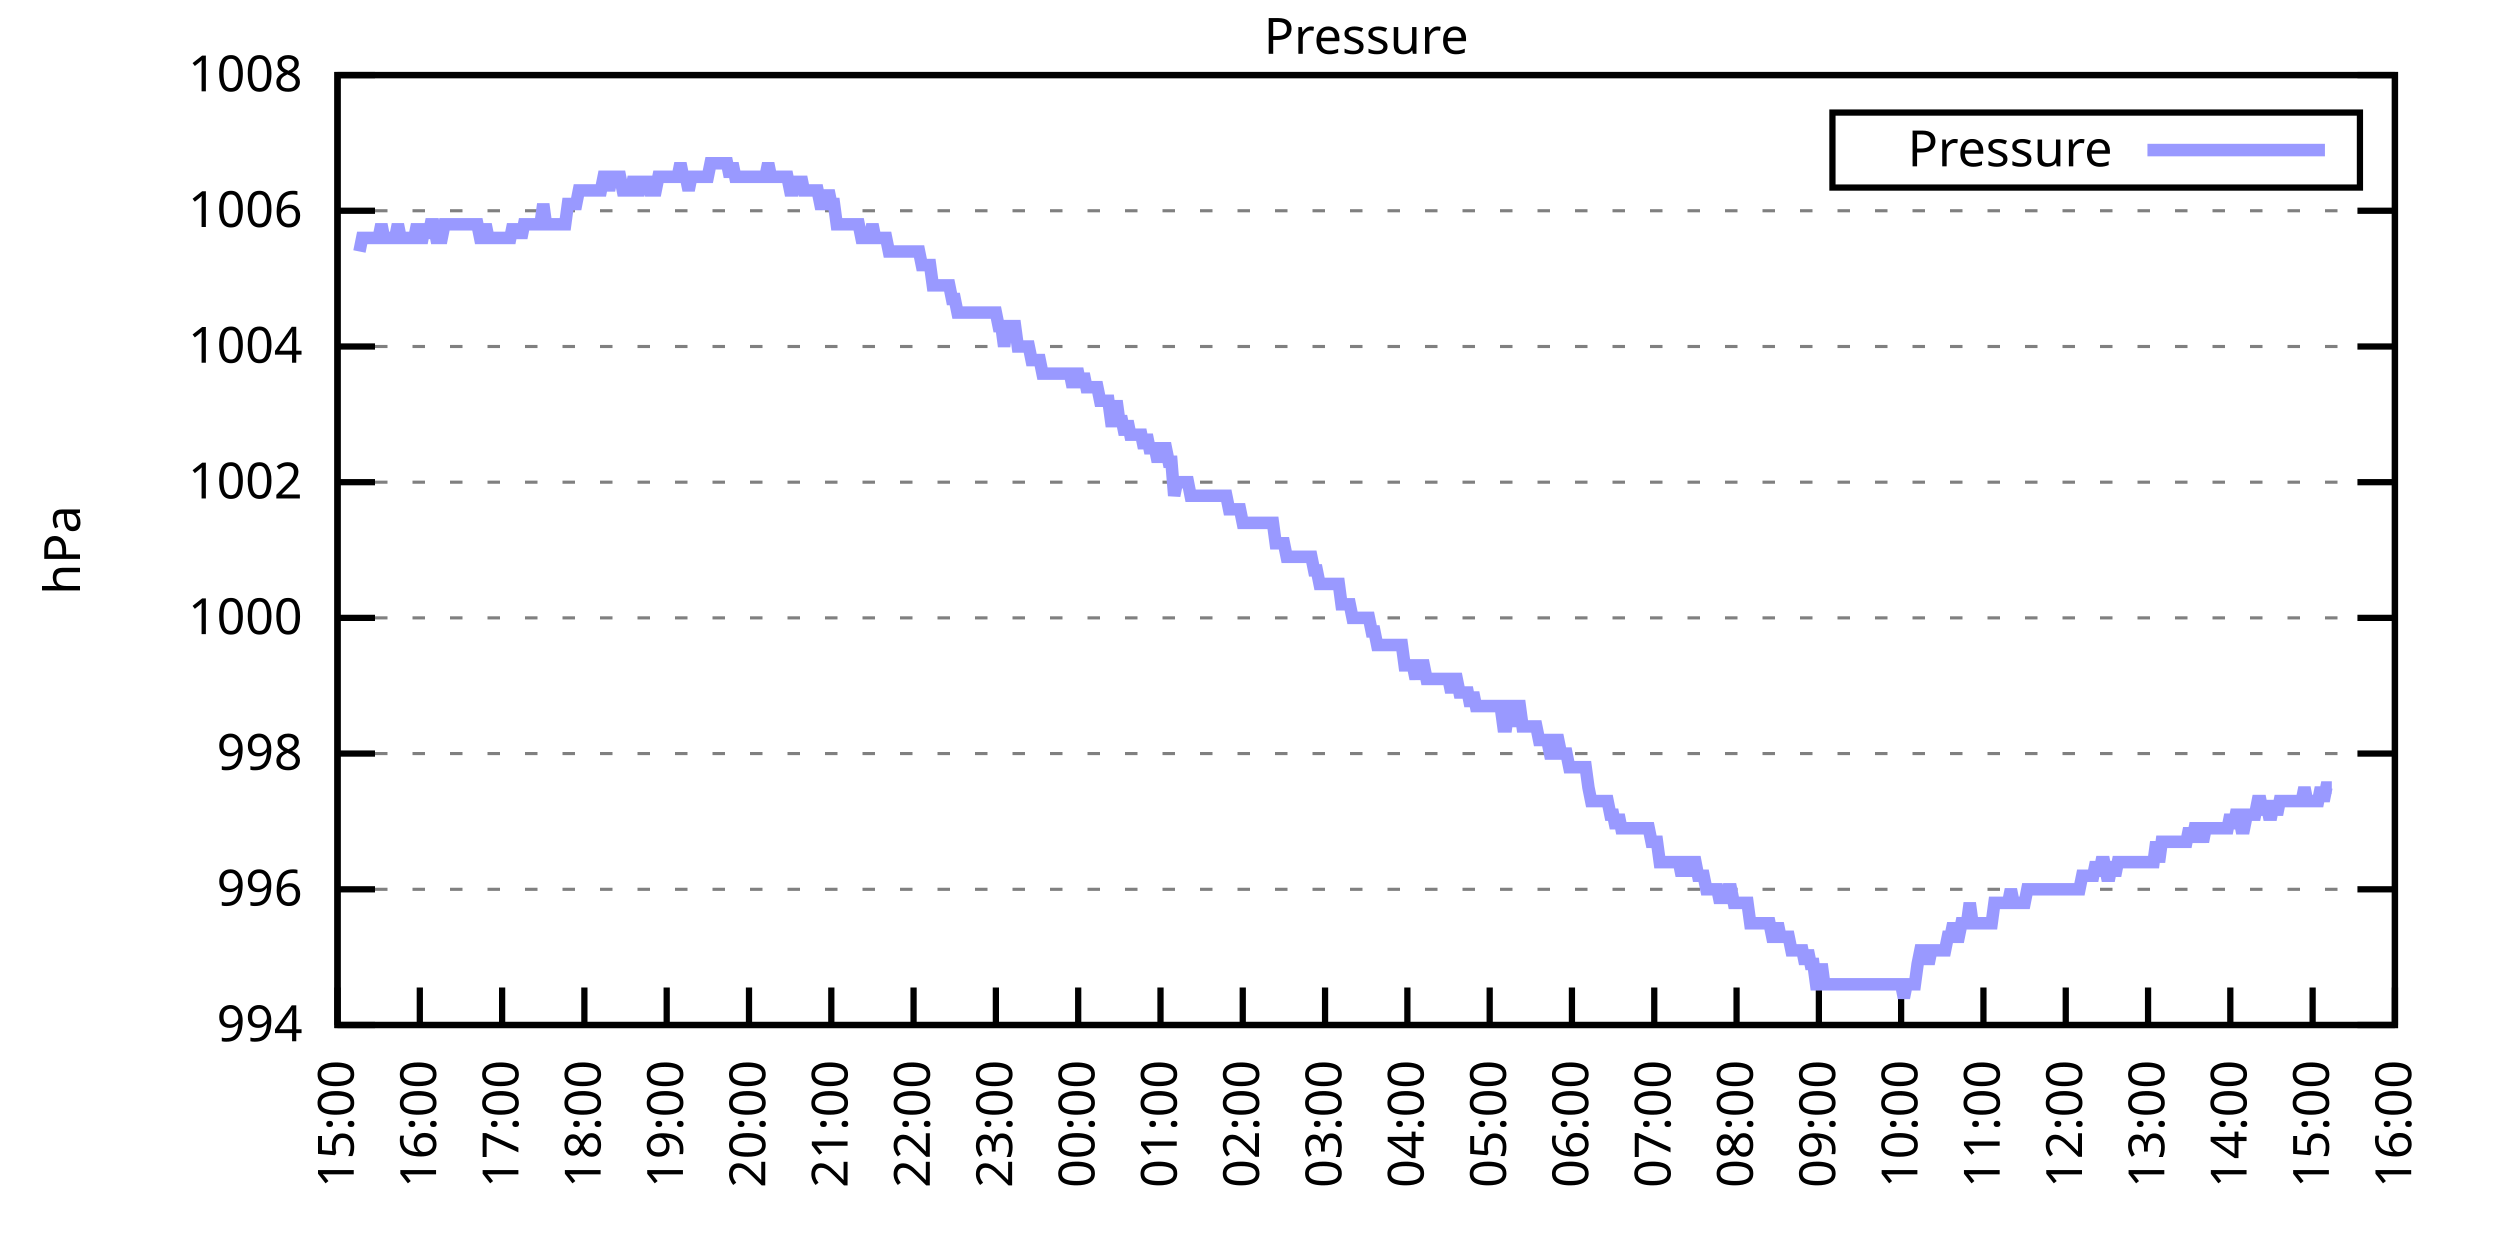
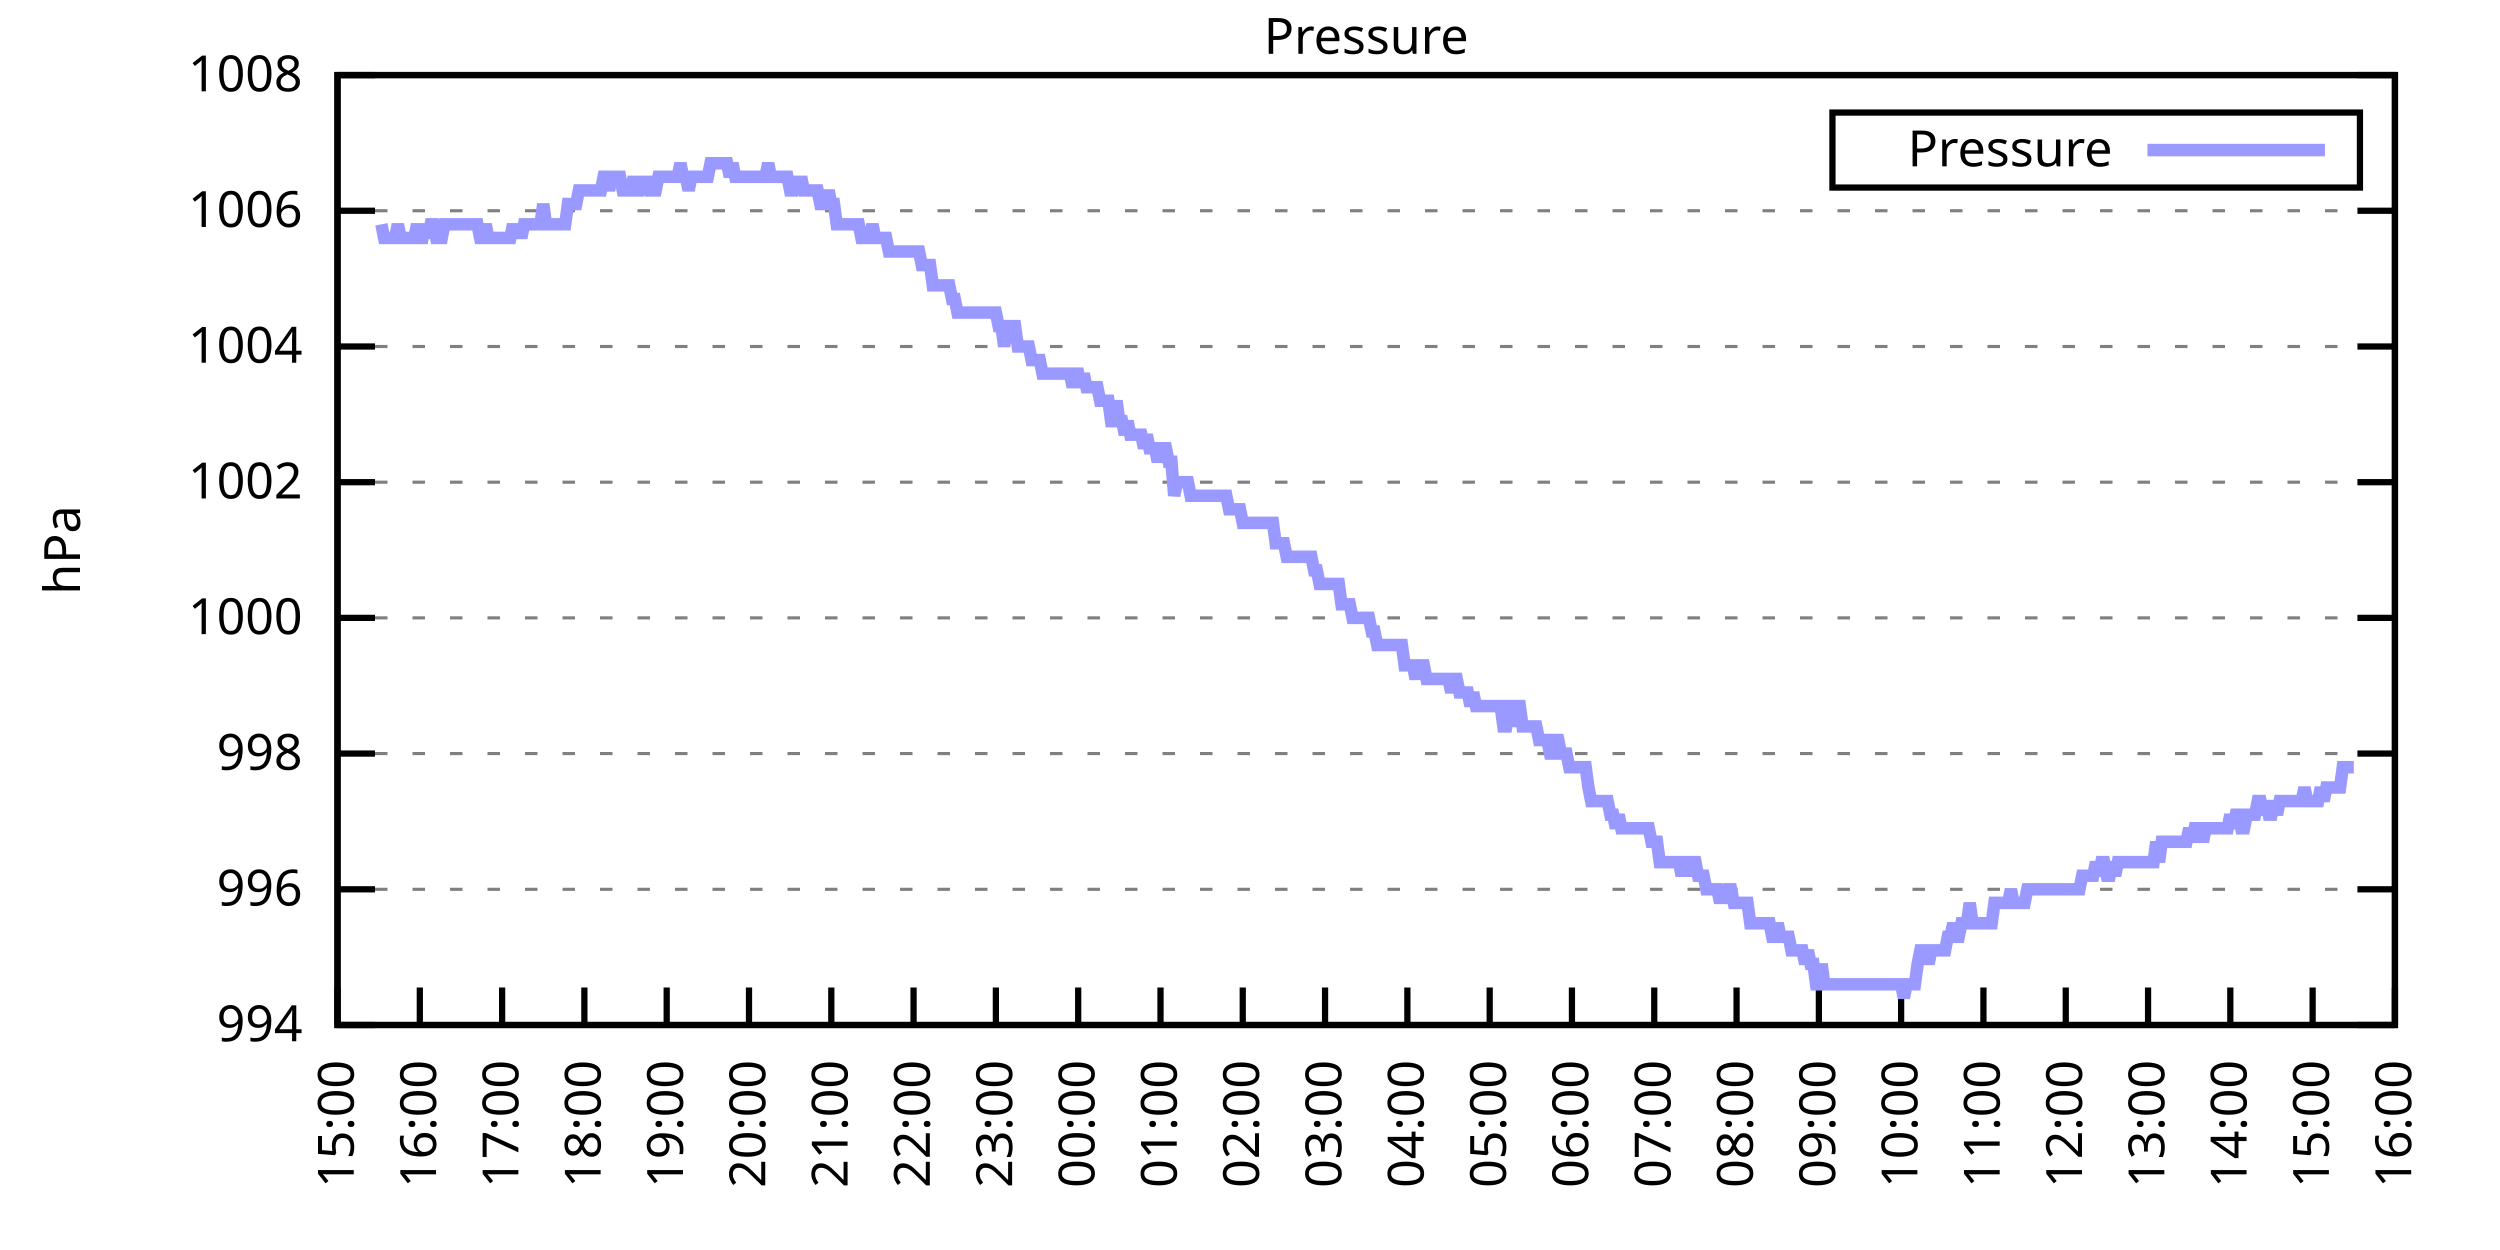
<svg xmlns="http://www.w3.org/2000/svg" xmlns:xlink="http://www.w3.org/1999/xlink" width="400" height="200" viewBox="0 0 400 200">
  <g id="gnuplot_canvas">
    <rect x="0" y="0" width="400" height="200" fill="none" />
    <defs>
      <circle id="gpDot" r="0.5" stroke-width="0.5" stroke="currentColor" />
      <path id="gpPt0" stroke-width="0.333" stroke="currentColor" d="M-1,0 h2 M0,-1 v2" />
      <path id="gpPt1" stroke-width="0.333" stroke="currentColor" d="M-1,-1 L1,1 M1,-1 L-1,1" />
      <path id="gpPt2" stroke-width="0.333" stroke="currentColor" d="M-1,0 L1,0 M0,-1 L0,1 M-1,-1 L1,1 M-1,1 L1,-1" />
      <rect id="gpPt3" stroke-width="0.333" stroke="currentColor" x="-1" y="-1" width="2" height="2" />
      <rect id="gpPt4" stroke-width="0.333" stroke="currentColor" fill="currentColor" x="-1" y="-1" width="2" height="2" />
      <circle id="gpPt5" stroke-width="0.333" stroke="currentColor" cx="0" cy="0" r="1" />
      <use xlink:href="#gpPt5" id="gpPt6" fill="currentColor" stroke="none" />
      <path id="gpPt7" stroke-width="0.333" stroke="currentColor" d="M0,-1.33 L-1.33,0.67 L1.33,0.67 z" />
      <use xlink:href="#gpPt7" id="gpPt8" fill="currentColor" stroke="none" />
      <use xlink:href="#gpPt7" id="gpPt9" stroke="currentColor" transform="rotate(180)" />
      <use xlink:href="#gpPt9" id="gpPt10" fill="currentColor" stroke="none" />
      <use xlink:href="#gpPt3" id="gpPt11" stroke="currentColor" transform="rotate(45)" />
      <use xlink:href="#gpPt11" id="gpPt12" fill="currentColor" stroke="none" />
      <path id="gpPt13" stroke-width="0.333" stroke="currentColor" d="M0,1.330 L1.265,0.411 L0.782,-1.067 L-0.782,-1.076 L-1.265,0.411 z" />
      <use xlink:href="#gpPt13" id="gpPt14" fill="currentColor" stroke="none" />
      <filter id="textbox" filterUnits="objectBoundingBox" x="0" y="0" height="1" width="1">
        <feFlood flood-color="white" flood-opacity="1" result="bgnd" />
        <feComposite in="SourceGraphic" in2="bgnd" operator="atop" />
      </filter>
      <filter id="greybox" filterUnits="objectBoundingBox" x="0" y="0" height="1" width="1">
        <feFlood flood-color="lightgrey" flood-opacity="1" result="grey" />
        <feComposite in="SourceGraphic" in2="grey" operator="atop" />
      </filter>
    </defs>
    <g fill="none" color="white" stroke="currentColor" stroke-width="1.00" stroke-linecap="butt" stroke-linejoin="miter">
</g>
    <g fill="none" color="black" stroke="currentColor" stroke-width="1.00" stroke-linecap="butt" stroke-linejoin="miter">
      <g stroke="none" shape-rendering="crispEdges">
        <polygon fill="rgb(255, 255, 255)" points="54.00,164.00 383.18,164.00 383.18,12.02 54.00,12.02 " />
      </g>
    </g>
    <g fill="none" color="black" stroke="currentColor" stroke-width="1.00" stroke-linecap="butt" stroke-linejoin="miter">
</g>
    <g fill="none" color="black" stroke="black" stroke-width="0.50" stroke-linecap="butt" stroke-linejoin="miter">
</g>
    <g fill="none" color="gray" stroke="currentColor" stroke-width="0.50" stroke-linecap="butt" stroke-linejoin="miter">
      <path stroke="gray" stroke-dasharray="2,4" class="gridline" d="M54.00,164.00 L383.19,164.00  " />
    </g>
    <g fill="none" color="gray" stroke="gray" stroke-width="1.00" stroke-linecap="butt" stroke-linejoin="miter">
</g>
    <g fill="none" color="black" stroke="currentColor" stroke-width="1.00" stroke-linecap="butt" stroke-linejoin="miter">
      <path stroke="black" d="M54.00,164.00 L60.00,164.00 M383.19,164.00 L377.19,164.00  " />
      <g transform="translate(48.40,166.60)" stroke="none" fill="black" font-family="Sans" font-size="8.00" text-anchor="end">
        <text>
          <tspan font-family="Sans"> 994</tspan>
        </text>
      </g>
    </g>
    <g fill="none" color="black" stroke="currentColor" stroke-width="1.00" stroke-linecap="butt" stroke-linejoin="miter">
</g>
    <g fill="none" color="black" stroke="black" stroke-width="0.50" stroke-linecap="butt" stroke-linejoin="miter">
</g>
    <g fill="none" color="gray" stroke="currentColor" stroke-width="0.50" stroke-linecap="butt" stroke-linejoin="miter">
      <path stroke="gray" stroke-dasharray="2,4" class="gridline" d="M54.00,142.29 L383.19,142.29  " />
    </g>
    <g fill="none" color="gray" stroke="gray" stroke-width="1.00" stroke-linecap="butt" stroke-linejoin="miter">
</g>
    <g fill="none" color="black" stroke="currentColor" stroke-width="1.00" stroke-linecap="butt" stroke-linejoin="miter">
      <path stroke="black" d="M54.00,142.29 L60.00,142.29 M383.19,142.29 L377.19,142.29  " />
      <g transform="translate(48.40,144.89)" stroke="none" fill="black" font-family="Sans" font-size="8.00" text-anchor="end">
        <text>
          <tspan font-family="Sans"> 996</tspan>
        </text>
      </g>
    </g>
    <g fill="none" color="black" stroke="currentColor" stroke-width="1.00" stroke-linecap="butt" stroke-linejoin="miter">
</g>
    <g fill="none" color="black" stroke="black" stroke-width="0.50" stroke-linecap="butt" stroke-linejoin="miter">
</g>
    <g fill="none" color="gray" stroke="currentColor" stroke-width="0.50" stroke-linecap="butt" stroke-linejoin="miter">
      <path stroke="gray" stroke-dasharray="2,4" class="gridline" d="M54.00,120.57 L383.19,120.57  " />
    </g>
    <g fill="none" color="gray" stroke="gray" stroke-width="1.00" stroke-linecap="butt" stroke-linejoin="miter">
</g>
    <g fill="none" color="black" stroke="currentColor" stroke-width="1.00" stroke-linecap="butt" stroke-linejoin="miter">
      <path stroke="black" d="M54.00,120.57 L60.00,120.57 M383.19,120.57 L377.19,120.57  " />
      <g transform="translate(48.40,123.17)" stroke="none" fill="black" font-family="Sans" font-size="8.00" text-anchor="end">
        <text>
          <tspan font-family="Sans"> 998</tspan>
        </text>
      </g>
    </g>
    <g fill="none" color="black" stroke="currentColor" stroke-width="1.00" stroke-linecap="butt" stroke-linejoin="miter">
</g>
    <g fill="none" color="black" stroke="black" stroke-width="0.50" stroke-linecap="butt" stroke-linejoin="miter">
</g>
    <g fill="none" color="gray" stroke="currentColor" stroke-width="0.50" stroke-linecap="butt" stroke-linejoin="miter">
      <path stroke="gray" stroke-dasharray="2,4" class="gridline" d="M54.00,98.86 L383.19,98.86  " />
    </g>
    <g fill="none" color="gray" stroke="gray" stroke-width="1.00" stroke-linecap="butt" stroke-linejoin="miter">
</g>
    <g fill="none" color="black" stroke="currentColor" stroke-width="1.00" stroke-linecap="butt" stroke-linejoin="miter">
      <path stroke="black" d="M54.00,98.86 L60.00,98.86 M383.19,98.86 L377.19,98.86  " />
      <g transform="translate(48.40,101.46)" stroke="none" fill="black" font-family="Sans" font-size="8.00" text-anchor="end">
        <text>
          <tspan font-family="Sans"> 1000</tspan>
        </text>
      </g>
    </g>
    <g fill="none" color="black" stroke="currentColor" stroke-width="1.00" stroke-linecap="butt" stroke-linejoin="miter">
</g>
    <g fill="none" color="black" stroke="black" stroke-width="0.50" stroke-linecap="butt" stroke-linejoin="miter">
</g>
    <g fill="none" color="gray" stroke="currentColor" stroke-width="0.50" stroke-linecap="butt" stroke-linejoin="miter">
      <path stroke="gray" stroke-dasharray="2,4" class="gridline" d="M54.00,77.15 L383.19,77.15  " />
    </g>
    <g fill="none" color="gray" stroke="gray" stroke-width="1.00" stroke-linecap="butt" stroke-linejoin="miter">
</g>
    <g fill="none" color="black" stroke="currentColor" stroke-width="1.00" stroke-linecap="butt" stroke-linejoin="miter">
      <path stroke="black" d="M54.00,77.15 L60.00,77.15 M383.19,77.15 L377.19,77.15  " />
      <g transform="translate(48.40,79.75)" stroke="none" fill="black" font-family="Sans" font-size="8.00" text-anchor="end">
        <text>
          <tspan font-family="Sans"> 1002</tspan>
        </text>
      </g>
    </g>
    <g fill="none" color="black" stroke="currentColor" stroke-width="1.00" stroke-linecap="butt" stroke-linejoin="miter">
</g>
    <g fill="none" color="black" stroke="black" stroke-width="0.50" stroke-linecap="butt" stroke-linejoin="miter">
</g>
    <g fill="none" color="gray" stroke="currentColor" stroke-width="0.50" stroke-linecap="butt" stroke-linejoin="miter">
      <path stroke="gray" stroke-dasharray="2,4" class="gridline" d="M54.00,55.44 L383.19,55.44  " />
    </g>
    <g fill="none" color="gray" stroke="gray" stroke-width="1.00" stroke-linecap="butt" stroke-linejoin="miter">
</g>
    <g fill="none" color="black" stroke="currentColor" stroke-width="1.00" stroke-linecap="butt" stroke-linejoin="miter">
      <path stroke="black" d="M54.00,55.44 L60.00,55.44 M383.19,55.44 L377.19,55.44  " />
      <g transform="translate(48.40,58.04)" stroke="none" fill="black" font-family="Sans" font-size="8.00" text-anchor="end">
        <text>
          <tspan font-family="Sans"> 1004</tspan>
        </text>
      </g>
    </g>
    <g fill="none" color="black" stroke="currentColor" stroke-width="1.00" stroke-linecap="butt" stroke-linejoin="miter">
</g>
    <g fill="none" color="black" stroke="black" stroke-width="0.50" stroke-linecap="butt" stroke-linejoin="miter">
</g>
    <g fill="none" color="gray" stroke="currentColor" stroke-width="0.50" stroke-linecap="butt" stroke-linejoin="miter">
      <path stroke="gray" stroke-dasharray="2,4" class="gridline" d="M54.00,33.72 L383.19,33.72  " />
    </g>
    <g fill="none" color="gray" stroke="gray" stroke-width="1.00" stroke-linecap="butt" stroke-linejoin="miter">
</g>
    <g fill="none" color="black" stroke="currentColor" stroke-width="1.00" stroke-linecap="butt" stroke-linejoin="miter">
      <path stroke="black" d="M54.00,33.72 L60.00,33.72 M383.19,33.72 L377.19,33.72  " />
      <g transform="translate(48.40,36.32)" stroke="none" fill="black" font-family="Sans" font-size="8.00" text-anchor="end">
        <text>
          <tspan font-family="Sans"> 1006</tspan>
        </text>
      </g>
    </g>
    <g fill="none" color="black" stroke="currentColor" stroke-width="1.00" stroke-linecap="butt" stroke-linejoin="miter">
</g>
    <g fill="none" color="black" stroke="black" stroke-width="0.50" stroke-linecap="butt" stroke-linejoin="miter">
</g>
    <g fill="none" color="gray" stroke="currentColor" stroke-width="0.50" stroke-linecap="butt" stroke-linejoin="miter">
      <path stroke="gray" stroke-dasharray="2,4" class="gridline" d="M54.00,12.01 L383.19,12.01  " />
    </g>
    <g fill="none" color="gray" stroke="gray" stroke-width="1.00" stroke-linecap="butt" stroke-linejoin="miter">
</g>
    <g fill="none" color="black" stroke="currentColor" stroke-width="1.00" stroke-linecap="butt" stroke-linejoin="miter">
      <path stroke="black" d="M54.00,12.01 L60.00,12.01 M383.19,12.01 L377.19,12.01  " />
      <g transform="translate(48.40,14.61)" stroke="none" fill="black" font-family="Sans" font-size="8.00" text-anchor="end">
        <text>
          <tspan font-family="Sans"> 1008</tspan>
        </text>
      </g>
    </g>
    <g fill="none" color="black" stroke="currentColor" stroke-width="1.00" stroke-linecap="butt" stroke-linejoin="miter">
      <path stroke="black" d="M54.00,164.00 L54.00,158.00  " />
      <g transform="translate(56.60,169.60) rotate(270.00)" stroke="none" fill="black" font-family="Sans" font-size="8.00" text-anchor="end">
        <text>
          <tspan font-family="Sans">15:00</tspan>
        </text>
      </g>
    </g>
    <g fill="none" color="black" stroke="currentColor" stroke-width="1.00" stroke-linecap="butt" stroke-linejoin="miter">
      <path stroke="black" d="M67.17,164.00 L67.17,158.00  " />
      <g transform="translate(69.77,169.60) rotate(270.00)" stroke="none" fill="black" font-family="Sans" font-size="8.00" text-anchor="end">
        <text>
          <tspan font-family="Sans">16:00</tspan>
        </text>
      </g>
    </g>
    <g fill="none" color="black" stroke="currentColor" stroke-width="1.00" stroke-linecap="butt" stroke-linejoin="miter">
      <path stroke="black" d="M80.34,164.00 L80.34,158.00  " />
      <g transform="translate(82.94,169.60) rotate(270.00)" stroke="none" fill="black" font-family="Sans" font-size="8.00" text-anchor="end">
        <text>
          <tspan font-family="Sans">17:00</tspan>
        </text>
      </g>
    </g>
    <g fill="none" color="black" stroke="currentColor" stroke-width="1.00" stroke-linecap="butt" stroke-linejoin="miter">
      <path stroke="black" d="M93.50,164.00 L93.50,158.00  " />
      <g transform="translate(96.10,169.60) rotate(270.00)" stroke="none" fill="black" font-family="Sans" font-size="8.00" text-anchor="end">
        <text>
          <tspan font-family="Sans">18:00</tspan>
        </text>
      </g>
    </g>
    <g fill="none" color="black" stroke="currentColor" stroke-width="1.00" stroke-linecap="butt" stroke-linejoin="miter">
      <path stroke="black" d="M106.67,164.00 L106.67,158.00  " />
      <g transform="translate(109.27,169.60) rotate(270.00)" stroke="none" fill="black" font-family="Sans" font-size="8.00" text-anchor="end">
        <text>
          <tspan font-family="Sans">19:00</tspan>
        </text>
      </g>
    </g>
    <g fill="none" color="black" stroke="currentColor" stroke-width="1.00" stroke-linecap="butt" stroke-linejoin="miter">
      <path stroke="black" d="M119.84,164.00 L119.84,158.00  " />
      <g transform="translate(122.44,169.60) rotate(270.00)" stroke="none" fill="black" font-family="Sans" font-size="8.00" text-anchor="end">
        <text>
          <tspan font-family="Sans">20:00</tspan>
        </text>
      </g>
    </g>
    <g fill="none" color="black" stroke="currentColor" stroke-width="1.00" stroke-linecap="butt" stroke-linejoin="miter">
      <path stroke="black" d="M133.01,164.00 L133.01,158.00  " />
      <g transform="translate(135.61,169.60) rotate(270.00)" stroke="none" fill="black" font-family="Sans" font-size="8.00" text-anchor="end">
        <text>
          <tspan font-family="Sans">21:00</tspan>
        </text>
      </g>
    </g>
    <g fill="none" color="black" stroke="currentColor" stroke-width="1.00" stroke-linecap="butt" stroke-linejoin="miter">
      <path stroke="black" d="M146.17,164.00 L146.17,158.00  " />
      <g transform="translate(148.77,169.60) rotate(270.00)" stroke="none" fill="black" font-family="Sans" font-size="8.00" text-anchor="end">
        <text>
          <tspan font-family="Sans">22:00</tspan>
        </text>
      </g>
    </g>
    <g fill="none" color="black" stroke="currentColor" stroke-width="1.00" stroke-linecap="butt" stroke-linejoin="miter">
      <path stroke="black" d="M159.34,164.00 L159.34,158.00  " />
      <g transform="translate(161.94,169.60) rotate(270.00)" stroke="none" fill="black" font-family="Sans" font-size="8.00" text-anchor="end">
        <text>
          <tspan font-family="Sans">23:00</tspan>
        </text>
      </g>
    </g>
    <g fill="none" color="black" stroke="currentColor" stroke-width="1.00" stroke-linecap="butt" stroke-linejoin="miter">
      <path stroke="black" d="M172.51,164.00 L172.51,158.00  " />
      <g transform="translate(175.11,169.60) rotate(270.00)" stroke="none" fill="black" font-family="Sans" font-size="8.00" text-anchor="end">
        <text>
          <tspan font-family="Sans">00:00</tspan>
        </text>
      </g>
    </g>
    <g fill="none" color="black" stroke="currentColor" stroke-width="1.00" stroke-linecap="butt" stroke-linejoin="miter">
      <path stroke="black" d="M185.68,164.00 L185.68,158.00  " />
      <g transform="translate(188.28,169.60) rotate(270.00)" stroke="none" fill="black" font-family="Sans" font-size="8.00" text-anchor="end">
        <text>
          <tspan font-family="Sans">01:00</tspan>
        </text>
      </g>
    </g>
    <g fill="none" color="black" stroke="currentColor" stroke-width="1.00" stroke-linecap="butt" stroke-linejoin="miter">
      <path stroke="black" d="M198.84,164.00 L198.84,158.00  " />
      <g transform="translate(201.44,169.60) rotate(270.00)" stroke="none" fill="black" font-family="Sans" font-size="8.00" text-anchor="end">
        <text>
          <tspan font-family="Sans">02:00</tspan>
        </text>
      </g>
    </g>
    <g fill="none" color="black" stroke="currentColor" stroke-width="1.00" stroke-linecap="butt" stroke-linejoin="miter">
      <path stroke="black" d="M212.01,164.00 L212.01,158.00  " />
      <g transform="translate(214.61,169.60) rotate(270.00)" stroke="none" fill="black" font-family="Sans" font-size="8.00" text-anchor="end">
        <text>
          <tspan font-family="Sans">03:00</tspan>
        </text>
      </g>
    </g>
    <g fill="none" color="black" stroke="currentColor" stroke-width="1.00" stroke-linecap="butt" stroke-linejoin="miter">
      <path stroke="black" d="M225.18,164.00 L225.18,158.00  " />
      <g transform="translate(227.78,169.60) rotate(270.00)" stroke="none" fill="black" font-family="Sans" font-size="8.00" text-anchor="end">
        <text>
          <tspan font-family="Sans">04:00</tspan>
        </text>
      </g>
    </g>
    <g fill="none" color="black" stroke="currentColor" stroke-width="1.00" stroke-linecap="butt" stroke-linejoin="miter">
      <path stroke="black" d="M238.35,164.00 L238.35,158.00  " />
      <g transform="translate(240.95,169.60) rotate(270.00)" stroke="none" fill="black" font-family="Sans" font-size="8.00" text-anchor="end">
        <text>
          <tspan font-family="Sans">05:00</tspan>
        </text>
      </g>
    </g>
    <g fill="none" color="black" stroke="currentColor" stroke-width="1.00" stroke-linecap="butt" stroke-linejoin="miter">
      <path stroke="black" d="M251.51,164.00 L251.51,158.00  " />
      <g transform="translate(254.11,169.60) rotate(270.00)" stroke="none" fill="black" font-family="Sans" font-size="8.00" text-anchor="end">
        <text>
          <tspan font-family="Sans">06:00</tspan>
        </text>
      </g>
    </g>
    <g fill="none" color="black" stroke="currentColor" stroke-width="1.00" stroke-linecap="butt" stroke-linejoin="miter">
      <path stroke="black" d="M264.68,164.00 L264.68,158.00  " />
      <g transform="translate(267.28,169.60) rotate(270.00)" stroke="none" fill="black" font-family="Sans" font-size="8.00" text-anchor="end">
        <text>
          <tspan font-family="Sans">07:00</tspan>
        </text>
      </g>
    </g>
    <g fill="none" color="black" stroke="currentColor" stroke-width="1.00" stroke-linecap="butt" stroke-linejoin="miter">
      <path stroke="black" d="M277.85,164.00 L277.85,158.00  " />
      <g transform="translate(280.45,169.60) rotate(270.00)" stroke="none" fill="black" font-family="Sans" font-size="8.00" text-anchor="end">
        <text>
          <tspan font-family="Sans">08:00</tspan>
        </text>
      </g>
    </g>
    <g fill="none" color="black" stroke="currentColor" stroke-width="1.00" stroke-linecap="butt" stroke-linejoin="miter">
      <path stroke="black" d="M291.02,164.00 L291.02,158.00  " />
      <g transform="translate(293.62,169.60) rotate(270.00)" stroke="none" fill="black" font-family="Sans" font-size="8.00" text-anchor="end">
        <text>
          <tspan font-family="Sans">09:00</tspan>
        </text>
      </g>
    </g>
    <g fill="none" color="black" stroke="currentColor" stroke-width="1.00" stroke-linecap="butt" stroke-linejoin="miter">
      <path stroke="black" d="M304.18,164.00 L304.18,158.00  " />
      <g transform="translate(306.78,169.60) rotate(270.00)" stroke="none" fill="black" font-family="Sans" font-size="8.00" text-anchor="end">
        <text>
          <tspan font-family="Sans">10:00</tspan>
        </text>
      </g>
    </g>
    <g fill="none" color="black" stroke="currentColor" stroke-width="1.00" stroke-linecap="butt" stroke-linejoin="miter">
      <path stroke="black" d="M317.35,164.00 L317.35,158.00  " />
      <g transform="translate(319.95,169.60) rotate(270.00)" stroke="none" fill="black" font-family="Sans" font-size="8.00" text-anchor="end">
        <text>
          <tspan font-family="Sans">11:00</tspan>
        </text>
      </g>
    </g>
    <g fill="none" color="black" stroke="currentColor" stroke-width="1.00" stroke-linecap="butt" stroke-linejoin="miter">
      <path stroke="black" d="M330.52,164.00 L330.52,158.00  " />
      <g transform="translate(333.12,169.60) rotate(270.00)" stroke="none" fill="black" font-family="Sans" font-size="8.00" text-anchor="end">
        <text>
          <tspan font-family="Sans">12:00</tspan>
        </text>
      </g>
    </g>
    <g fill="none" color="black" stroke="currentColor" stroke-width="1.00" stroke-linecap="butt" stroke-linejoin="miter">
      <path stroke="black" d="M343.69,164.00 L343.69,158.00  " />
      <g transform="translate(346.29,169.60) rotate(270.00)" stroke="none" fill="black" font-family="Sans" font-size="8.00" text-anchor="end">
        <text>
          <tspan font-family="Sans">13:00</tspan>
        </text>
      </g>
    </g>
    <g fill="none" color="black" stroke="currentColor" stroke-width="1.00" stroke-linecap="butt" stroke-linejoin="miter">
      <path stroke="black" d="M356.85,164.00 L356.85,158.00  " />
      <g transform="translate(359.45,169.60) rotate(270.00)" stroke="none" fill="black" font-family="Sans" font-size="8.00" text-anchor="end">
        <text>
          <tspan font-family="Sans">14:00</tspan>
        </text>
      </g>
    </g>
    <g fill="none" color="black" stroke="currentColor" stroke-width="1.00" stroke-linecap="butt" stroke-linejoin="miter">
      <path stroke="black" d="M370.02,164.00 L370.02,158.00  " />
      <g transform="translate(372.62,169.60) rotate(270.00)" stroke="none" fill="black" font-family="Sans" font-size="8.00" text-anchor="end">
        <text>
          <tspan font-family="Sans">15:00</tspan>
        </text>
      </g>
    </g>
    <g fill="none" color="black" stroke="currentColor" stroke-width="1.00" stroke-linecap="butt" stroke-linejoin="miter">
      <path stroke="black" d="M383.19,164.00 L383.19,158.00  " />
      <g transform="translate(385.79,169.60) rotate(270.00)" stroke="none" fill="black" font-family="Sans" font-size="8.00" text-anchor="end">
        <text>
          <tspan font-family="Sans">16:00</tspan>
        </text>
      </g>
    </g>
    <g fill="none" color="black" stroke="currentColor" stroke-width="1.00" stroke-linecap="butt" stroke-linejoin="miter">
</g>
    <g fill="none" color="black" stroke="currentColor" stroke-width="1.00" stroke-linecap="butt" stroke-linejoin="miter">
      <path stroke="black" d="M54.00,12.01 L54.00,164.00 L383.19,164.00 L383.19,12.01 L54.00,12.01 Z  " />
    </g>
    <g fill="none" color="black" stroke="currentColor" stroke-width="1.00" stroke-linecap="butt" stroke-linejoin="miter">
</g>
    <g fill="none" color="black" stroke="currentColor" stroke-width="1.00" stroke-linecap="butt" stroke-linejoin="miter">
      <path stroke="black" d="M293.19,30.01 L293.19,18.01 L377.59,18.01 L377.59,30.01 L293.19,30.01 Z  " />
    </g>
    <g id="Pressure_plot_1">
      <g fill="none" color="white" stroke="black" stroke-width="2.00" stroke-linecap="butt" stroke-linejoin="miter">
</g>
      <g fill="none" color="black" stroke="currentColor" stroke-width="2.00" stroke-linecap="butt" stroke-linejoin="miter">
        <g transform="translate(337.99,26.61)" stroke="none" fill="black" font-family="Sans" font-size="8.00" text-anchor="end">
          <text>
            <tspan font-family="Sans">Pressure</tspan>
          </text>
        </g>
      </g>
      <g fill="none" color="black" stroke="currentColor" stroke-width="2.00" stroke-linecap="butt" stroke-linejoin="miter">
-         <path stroke="rgb(153, 153, 255)" d="M343.59,24.01 L371.99,24.01 M57.51,40.24 L57.95,38.07 L58.39,38.07 L58.83,38.07 L59.27,38.07 L59.71,38.07   L60.14,38.07 L60.58,38.07 L61.02,35.89 L61.46,38.07 L61.90,38.07 L62.34,38.07 L62.78,38.07 L63.22,38.07   L63.66,35.89 L64.10,38.07 L64.53,38.07 L64.97,38.07 L65.41,38.07 L65.85,38.07 L66.29,38.07 L66.73,35.89   L67.17,38.07 L67.61,38.07 L68.05,35.89 L68.48,38.07 L68.92,35.89 L69.36,35.89 L69.80,38.07 L70.24,38.07   L70.68,38.07 L71.12,35.89 L71.56,35.89 L72.00,35.89 L72.43,35.89 L72.87,35.89 L73.31,35.89 L73.75,35.89   L74.19,35.89 L74.63,35.89 L75.07,35.89 L75.51,35.89 L75.95,35.89 L76.38,35.89 L76.82,38.07 L77.26,38.07   L77.70,35.89 L78.14,38.07 L78.58,38.07 L79.02,38.07 L79.46,38.07 L79.90,38.07 L80.34,38.07 L80.77,38.07   L81.21,38.07 L81.65,38.07 L82.09,35.89 L82.53,38.07 L82.97,35.89 L83.41,38.07 L83.85,35.89 L84.29,35.89   L84.72,35.89 L85.16,35.89 L85.60,35.89 L86.04,35.89 L86.48,35.89 L86.92,32.64 L87.36,35.89 L87.80,35.89   L88.24,35.89 L88.67,35.89 L89.11,35.89 L89.55,35.89 L89.99,35.89 L90.43,35.89 L90.87,32.64 L91.31,32.64   L91.75,32.64 L92.19,32.64 L92.62,30.47 L93.06,30.47 L93.50,30.47 L93.94,30.47 L94.38,30.47 L94.82,30.47   L95.26,30.47 L95.70,30.47 L96.14,30.47 L96.58,28.29 L97.01,28.29 L97.45,30.47 L97.89,28.29 L98.33,28.29   L98.77,28.29 L99.21,28.29 L99.65,30.47 L100.09,30.47 L100.53,30.47 L100.96,30.47 L101.40,28.29 L101.84,30.47   L102.28,30.47 L102.72,28.29 L103.16,30.47 L103.60,28.29 L104.04,30.47 L104.48,30.47 L104.91,30.47 L105.35,28.29   L105.79,28.29 L106.23,28.29 L106.67,28.29 L107.11,28.29 L107.55,28.29 L107.99,28.29 L108.43,28.29 L108.87,26.12   L109.30,28.29 L109.74,28.29 L110.18,30.47 L110.62,28.29 L111.06,28.29 L111.50,28.29 L111.94,28.29 L112.38,28.29   L112.82,28.29 L113.25,28.29 L113.69,26.12 L114.13,26.12 L114.57,26.12 L115.01,26.12 L115.45,26.12 L115.89,26.12   L116.33,26.12 L116.77,28.29 L117.20,26.12 L117.64,28.29 L118.08,28.29 L118.52,28.29 L118.96,28.29 L119.40,28.29   L119.84,28.29 L120.28,28.29 L120.72,28.29 L121.15,28.29 L121.59,28.29 L122.03,28.29 L122.47,28.29 L122.91,26.12   L123.35,28.29 L123.79,28.29 L124.23,28.29 L124.67,28.29 L125.11,28.29 L125.54,28.29 L125.98,28.29 L126.42,30.47   L126.86,30.47 L127.30,28.29 L127.74,30.47 L128.18,28.29 L128.62,30.47 L129.06,30.47 L129.49,30.47 L129.93,30.47   L130.37,30.47 L130.81,30.47 L131.25,32.64 L131.69,32.64 L132.13,32.64 L132.57,30.47 L133.01,32.64 L133.44,32.64   L133.88,35.89 L134.32,35.89 L134.76,35.89 L135.20,35.89 L135.64,35.89 L136.08,35.89 L136.52,35.89 L136.96,35.89   L137.39,35.89 L137.83,38.07 L138.27,38.07 L138.71,38.07 L139.15,38.07 L139.59,35.89 L140.03,38.07 L140.47,38.07   L140.91,38.07 L141.35,38.07 L141.78,38.07 L142.22,40.24 L142.66,40.24 L143.10,40.24 L143.54,40.24 L143.98,40.24   L144.42,40.24 L144.86,40.24 L145.30,40.24 L145.73,40.24 L146.17,40.24 L146.61,40.24 L147.05,40.24 L147.49,42.41   L147.93,42.41 L148.37,42.41 L148.81,42.41 L149.25,45.66 L149.68,45.66 L150.12,45.66 L150.56,45.66 L151.00,45.66   L151.44,45.66 L151.88,45.66 L152.32,47.84 L152.76,47.84 L153.20,50.01 L153.63,50.01 L154.07,50.01 L154.51,50.01   L154.95,50.01 L155.39,50.01 L155.83,50.01 L156.27,50.01 L156.71,50.01 L157.15,50.01 L157.59,50.01 L158.02,50.01   L158.46,50.01 L158.90,50.01 L159.34,50.01 L159.78,52.18 L160.22,52.18 L160.66,55.44 L161.10,52.18 L161.54,52.18   L161.97,52.18 L162.41,52.18 L162.85,55.44 L163.29,55.44 L163.73,55.44 L164.17,55.44 L164.61,55.44 L165.05,57.61   L165.49,57.61 L165.92,57.61 L166.36,57.61 L166.80,59.78 L167.24,59.78 L167.68,59.78 L168.12,59.78 L168.56,59.78   L169.00,59.78 L169.44,59.78 L169.87,59.78 L170.31,59.78 L170.75,59.78 L171.19,59.78 L171.63,61.95 L172.07,59.78   L172.51,59.78 L172.95,61.95 L173.39,59.78 L173.83,61.95 L174.26,61.95 L174.70,61.95 L175.14,61.95 L175.58,61.95   L176.02,64.12 L176.46,64.12 L176.90,64.12 L177.34,64.12 L177.78,67.38 L178.21,67.38 L178.65,64.12 L179.09,67.38   L179.53,67.38 L179.97,69.55 L180.41,67.38 L180.85,69.55 L181.29,69.55 L181.73,69.55 L182.16,69.55 L182.60,69.55   L183.04,71.72 L183.48,69.55 L183.92,71.72 L184.36,71.72 L184.80,71.72 L185.24,73.89 L185.68,71.72 L186.11,71.72   L186.55,71.72 L186.99,73.89 L187.43,73.89 L187.87,79.32 L188.31,77.15 L188.75,77.15 L189.19,77.15 L189.63,77.15   L190.07,77.15 L190.50,79.32 L190.94,79.32 L191.38,79.32 L191.82,79.32 L192.26,79.32 L192.70,79.32 L193.14,79.32   L193.58,79.32 L194.02,79.32 L194.45,79.32 L194.89,79.32 L195.33,79.32 L195.77,79.32 L196.21,79.32 L196.65,81.49   L197.09,81.49 L197.53,81.49 L197.97,81.49 L198.40,81.49 L198.84,83.66 L199.28,83.66 L199.72,83.66 L200.16,83.66   L200.60,83.66 L201.04,83.66 L201.48,83.66 L201.92,83.66 L202.35,83.66 L202.79,83.66 L203.23,83.66 L203.67,83.66   L204.11,86.92 L204.55,86.92 L204.99,86.92 L205.43,86.92 L205.87,89.09 L206.31,89.09 L206.74,89.09 L207.18,89.09   L207.62,89.09 L208.06,89.09 L208.50,89.09 L208.94,89.09 L209.38,89.09 L209.82,89.09 L210.26,91.26 L210.69,91.26   L211.13,93.43 L211.57,93.43 L212.01,93.43 L212.45,93.43 L212.89,93.43 L213.33,93.43 L213.77,93.43 L214.21,93.43   L214.64,96.69 L215.08,96.69 L215.52,96.69 L215.96,96.69 L216.40,98.86 L216.84,98.86 L217.28,98.86 L217.72,98.86   L218.16,98.86 L218.60,98.86 L219.03,98.86 L219.47,101.03 L219.91,101.03 L220.35,103.20 L220.79,103.20 L221.23,103.20   L221.67,103.20 L222.11,103.20 L222.55,103.20 L222.98,103.20 L223.42,103.20 L223.86,103.20 L224.30,103.20 L224.74,106.46   L225.18,106.46 L225.62,106.46 L226.06,106.46 L226.50,108.63 L226.93,106.46 L227.37,106.46 L227.81,106.46 L228.25,108.63   L228.69,108.63 L229.13,108.63 L229.57,108.63 L230.01,108.63 L230.45,108.63 L230.88,108.63 L231.32,108.63 L231.76,108.63   L232.20,110.80 L232.64,108.63 L233.08,108.63 L233.52,110.80 L233.96,110.80 L234.40,110.80 L234.84,110.80 L235.27,112.97   L235.71,110.80 L236.15,112.97 L236.59,112.97 L237.03,112.97 L237.47,112.97 L237.91,112.97 L238.35,112.97 L238.79,112.97   L239.22,112.97 L239.66,112.97 L240.10,112.97 L240.54,116.23 L240.98,116.23 L241.42,112.97 L241.86,112.97 L242.30,116.23   L242.74,112.97 L243.17,112.97 L243.61,116.23 L244.05,116.23 L244.49,116.23 L244.93,116.23 L245.37,116.23 L245.81,116.23   L246.25,118.40 L246.69,118.40 L247.12,118.40 L247.56,118.40 L248.00,120.57 L248.44,120.57 L248.88,118.40 L249.32,118.40   L249.76,120.57 L250.20,120.57 L250.64,120.57 L251.08,122.75 L251.51,122.75 L251.95,122.75 L252.39,122.75 L252.83,122.75   L253.27,122.75 L253.71,122.75 L254.15,126.00 L254.59,128.17 L255.03,128.17 L255.46,128.17 L255.90,128.17 L256.34,128.17   L256.78,128.17 L257.22,128.17 L257.66,130.35 L258.10,130.35 L258.54,132.52 L258.98,130.35 L259.41,132.52 L259.85,132.52   L260.29,132.52 L260.73,132.52 L261.17,132.52 L261.61,132.52 L262.05,132.52 L262.49,132.52 L262.93,132.52 L263.36,132.52   L263.80,132.52 L264.24,134.69 L264.68,134.69 L265.12,134.69 L265.56,137.94 L266.00,137.94 L266.44,137.94 L266.88,137.94   L267.32,137.94 L267.75,137.94 L268.19,137.94 L268.63,137.94 L269.07,140.12 L269.51,137.94 L269.95,137.94 L270.39,140.12   L270.83,137.94 L271.27,137.94 L271.70,140.12 L272.14,140.12 L272.58,140.12 L273.02,142.29 L273.46,142.29 L273.90,142.29   L274.34,142.29 L274.78,142.29 L275.22,144.46 L275.65,142.29 L276.09,144.46 L276.53,142.29 L276.97,142.29 L277.41,144.46   L277.85,144.46 L278.29,144.46 L278.73,144.46 L279.17,144.46 L279.60,144.46 L280.04,147.72 L280.48,147.72 L280.92,147.72   L281.36,147.72 L281.80,147.72 L282.24,147.72 L282.68,147.72 L283.12,147.72 L283.56,149.89 L283.99,149.89 L284.43,147.72   L284.87,149.89 L285.31,149.89 L285.75,149.89 L286.19,149.89 L286.63,152.06 L287.07,152.06 L287.51,152.06 L287.94,152.06   L288.38,152.06 L288.82,154.23 L289.26,152.06 L289.70,154.23 L290.14,154.23 L290.58,157.49 L291.02,157.49 L291.46,154.23   L291.89,157.49 L292.33,157.49 L292.77,157.49 L293.21,157.49 L293.65,157.49 L294.09,157.49 L294.53,157.49 L294.97,157.49   L295.41,157.49 L295.84,157.49 L296.28,157.49 L296.72,157.49 L297.16,157.49 L297.60,157.49 L298.04,157.49 L298.48,157.49   L298.92,157.49 L299.36,157.49 L299.80,157.49 L300.23,157.49 L300.67,157.49 L301.11,157.49 L301.55,157.49 L301.99,157.49   L302.43,157.49 L302.87,157.49 L303.31,157.49 L303.75,157.49 L304.18,157.49 L304.62,159.66 L305.06,157.49 L305.50,157.49   L305.94,157.49 L306.38,157.49 L306.82,154.23 L307.26,152.06 L307.70,152.06 L308.13,152.06 L308.57,154.23 L309.01,152.06   L309.45,152.06 L309.89,152.06 L310.33,152.06 L310.77,152.06 L311.21,152.06 L311.65,149.89 L312.08,149.89 L312.52,147.72   L312.96,149.89 L313.40,149.89 L313.84,147.72 L314.28,147.72 L314.72,147.72 L315.16,144.46 L315.60,147.72 L316.04,147.72   L316.47,147.72 L316.91,147.72 L317.35,147.72 L317.79,147.72 L318.23,147.72 L318.67,147.72 L319.11,144.46 L319.55,144.46   L319.99,144.46 L320.42,144.46 L320.86,144.46 L321.30,144.46 L321.74,142.29 L322.18,144.46 L322.62,144.46 L323.06,144.46   L323.50,144.46 L323.94,144.46 L324.37,142.29 L324.81,142.29 L325.25,142.29 L325.69,142.29 L326.13,142.29 L326.57,142.29   L327.01,142.29 L327.45,142.29 L327.89,142.29 L328.33,142.29 L328.76,142.29 L329.20,142.29 L329.64,142.29 L330.08,142.29   L330.52,142.29 L330.96,142.29 L331.40,142.29 L331.84,142.29 L332.28,142.29 L332.71,142.29 L333.15,140.12 L333.59,140.12   L334.03,140.12 L334.47,140.12 L334.91,140.12 L335.35,137.94 L335.79,140.12 L336.23,137.94 L336.66,137.94 L337.10,140.12   L337.54,140.12 L337.98,137.94 L338.42,140.12 L338.86,137.94 L339.30,137.94 L339.74,137.94 L340.18,137.94 L340.61,137.94   L341.05,137.94 L341.49,137.94 L341.93,137.94 L342.37,137.94 L342.81,137.94 L343.25,137.94 L343.69,137.94 L344.13,137.94   L344.57,137.94 L345.00,134.69 L345.44,137.94 L345.88,134.69 L346.32,134.69 L346.76,134.69 L347.20,134.69 L347.64,134.69   L348.08,134.69 L348.52,134.69 L348.95,134.69 L349.39,134.69 L349.83,134.69 L350.27,132.52 L350.71,134.69 L351.15,132.52   L351.59,132.52 L352.03,132.52 L352.47,134.69 L352.90,132.52 L353.34,132.52 L353.78,132.52 L354.22,132.52 L354.66,132.52   L355.10,132.52 L355.54,132.52 L355.98,132.52 L356.42,132.52 L356.85,130.35 L357.29,132.52 L357.73,130.35 L358.17,130.35   L358.61,132.52 L359.05,132.52 L359.49,130.35 L359.93,130.35 L360.37,130.35 L360.81,130.35 L361.24,128.17 L361.68,128.17   L362.12,130.35 L362.56,128.17 L363.00,130.35 L363.44,130.35 L363.88,128.17 L364.32,130.35 L364.76,128.17 L365.19,128.17   L365.63,128.17 L366.07,128.17 L366.51,128.17 L366.95,128.17 L367.39,128.17 L367.83,128.17 L368.27,128.17 L368.71,126.00   L369.14,128.17 L369.58,128.17 L370.02,128.17 L370.46,128.17 L370.90,128.17 L371.34,126.00 L371.78,128.17 L372.22,126.00   L372.66,126.00 L373.09,126.00  " />
+         <path stroke="rgb(153, 153, 255)" d="M343.59,24.01 L371.99,24.01 M61.02,35.89 L61.46,38.07 L61.90,38.07 L62.34,38.07 L62.78,38.07 L63.22,38.07   L63.66,35.89 L64.10,38.07 L64.53,38.07 L64.97,38.07 L65.41,38.07 L65.85,38.07 L66.29,38.07 L66.73,35.89   L67.17,38.07 L67.61,38.07 L68.05,35.89 L68.48,38.07 L68.92,35.89 L69.36,35.89 L69.80,38.07 L70.24,38.07   L70.68,38.07 L71.12,35.89 L71.56,35.89 L72.00,35.89 L72.43,35.89 L72.87,35.89 L73.31,35.89 L73.75,35.89   L74.19,35.89 L74.63,35.89 L75.07,35.89 L75.51,35.89 L75.95,35.89 L76.38,35.89 L76.82,38.07 L77.26,38.07   L77.70,35.89 L78.14,38.07 L78.58,38.07 L79.02,38.07 L79.46,38.07 L79.90,38.07 L80.34,38.07 L80.77,38.07   L81.21,38.07 L81.65,38.07 L82.09,35.89 L82.53,38.07 L82.97,35.89 L83.41,38.07 L83.85,35.89 L84.29,35.89   L84.72,35.89 L85.16,35.89 L85.60,35.89 L86.04,35.89 L86.48,35.89 L86.92,32.64 L87.36,35.89 L87.80,35.89   L88.24,35.89 L88.67,35.89 L89.11,35.89 L89.55,35.89 L89.99,35.89 L90.43,35.89 L90.87,32.64 L91.31,32.64   L91.75,32.64 L92.19,32.64 L92.62,30.47 L93.06,30.47 L93.50,30.47 L93.94,30.47 L94.38,30.47 L94.82,30.47   L95.26,30.47 L95.70,30.47 L96.14,30.47 L96.58,28.29 L97.01,28.29 L97.45,30.47 L97.89,28.29 L98.33,28.29   L98.77,28.29 L99.21,28.29 L99.65,30.47 L100.09,30.47 L100.53,30.47 L100.96,30.47 L101.40,28.29 L101.84,30.47   L102.28,30.47 L102.72,28.29 L103.16,30.47 L103.60,28.29 L104.04,30.47 L104.48,30.47 L104.91,30.47 L105.35,28.29   L105.79,28.29 L106.23,28.29 L106.67,28.29 L107.11,28.29 L107.55,28.29 L107.99,28.29 L108.43,28.29 L108.87,26.12   L109.30,28.29 L109.74,28.29 L110.18,30.47 L110.62,28.29 L111.06,28.29 L111.50,28.29 L111.94,28.29 L112.38,28.29   L112.82,28.29 L113.25,28.29 L113.69,26.12 L114.13,26.12 L114.57,26.12 L115.01,26.12 L115.45,26.12 L115.89,26.12   L116.33,26.12 L116.77,28.29 L117.20,26.12 L117.64,28.29 L118.08,28.29 L118.52,28.29 L118.96,28.29 L119.40,28.29   L119.84,28.29 L120.28,28.29 L120.72,28.29 L121.15,28.29 L121.59,28.29 L122.03,28.29 L122.47,28.29 L122.91,26.12   L123.35,28.29 L123.79,28.29 L124.23,28.29 L124.67,28.29 L125.11,28.29 L125.54,28.29 L125.98,28.29 L126.42,30.47   L126.86,30.47 L127.30,28.29 L127.74,30.47 L128.18,28.29 L128.62,30.47 L129.06,30.47 L129.49,30.47 L129.93,30.47   L130.37,30.47 L130.81,30.47 L131.25,32.64 L131.69,32.64 L132.13,32.64 L132.57,30.47 L133.01,32.64 L133.44,32.64   L133.88,35.89 L134.32,35.89 L134.76,35.89 L135.20,35.89 L135.64,35.89 L136.08,35.89 L136.52,35.89 L136.96,35.89   L137.39,35.89 L137.83,38.07 L138.27,38.07 L138.71,38.07 L139.15,38.07 L139.59,35.89 L140.03,38.07 L140.47,38.07   L140.91,38.07 L141.35,38.07 L141.78,38.07 L142.22,40.24 L142.66,40.24 L143.10,40.24 L143.54,40.24 L143.98,40.24   L144.42,40.24 L144.86,40.24 L145.30,40.24 L145.73,40.24 L146.17,40.24 L146.61,40.24 L147.05,40.24 L147.49,42.41   L147.93,42.41 L148.37,42.41 L148.81,42.41 L149.25,45.66 L149.68,45.66 L150.12,45.66 L150.56,45.66 L151.00,45.66   L151.44,45.66 L151.88,45.66 L152.32,47.84 L152.76,47.84 L153.20,50.01 L153.63,50.01 L154.07,50.01 L154.51,50.01   L154.95,50.01 L155.39,50.01 L155.83,50.01 L156.27,50.01 L156.71,50.01 L157.15,50.01 L157.59,50.01 L158.02,50.01   L158.46,50.01 L158.90,50.01 L159.34,50.01 L159.78,52.18 L160.22,52.18 L160.66,55.44 L161.10,52.18 L161.54,52.18   L161.97,52.18 L162.41,52.18 L162.85,55.44 L163.29,55.44 L163.73,55.44 L164.17,55.44 L164.61,55.44 L165.05,57.61   L165.49,57.61 L165.92,57.61 L166.36,57.61 L166.80,59.78 L167.24,59.78 L167.68,59.78 L168.12,59.78 L168.56,59.78   L169.00,59.78 L169.44,59.78 L169.87,59.78 L170.31,59.78 L170.75,59.78 L171.19,59.78 L171.63,61.95 L172.07,59.78   L172.51,59.78 L172.95,61.95 L173.39,59.78 L173.83,61.95 L174.26,61.95 L174.70,61.95 L175.14,61.95 L175.58,61.95   L176.02,64.12 L176.46,64.12 L176.90,64.12 L177.34,64.12 L177.78,67.38 L178.21,67.38 L178.65,64.12 L179.09,67.38   L179.53,67.38 L179.97,69.55 L180.41,67.38 L180.85,69.55 L181.29,69.55 L181.73,69.55 L182.16,69.55 L182.60,69.55   L183.04,71.72 L183.48,69.55 L183.92,71.72 L184.36,71.72 L184.80,71.72 L185.24,73.89 L185.68,71.72 L186.11,71.72   L186.55,71.72 L186.99,73.89 L187.43,73.89 L187.87,79.32 L188.31,77.15 L188.75,77.15 L189.19,77.15 L189.63,77.15   L190.07,77.15 L190.50,79.32 L190.94,79.32 L191.38,79.32 L191.82,79.32 L192.26,79.32 L192.70,79.32 L193.14,79.32   L193.58,79.32 L194.02,79.32 L194.45,79.32 L194.89,79.32 L195.33,79.32 L195.77,79.32 L196.21,79.32 L196.65,81.49   L197.09,81.49 L197.53,81.49 L197.97,81.49 L198.40,81.49 L198.84,83.66 L199.28,83.66 L199.72,83.66 L200.16,83.66   L200.60,83.66 L201.04,83.66 L201.48,83.66 L201.92,83.66 L202.35,83.66 L202.79,83.66 L203.23,83.66 L203.67,83.66   L204.11,86.92 L204.55,86.92 L204.99,86.92 L205.43,86.92 L205.87,89.09 L206.31,89.09 L206.74,89.09 L207.18,89.09   L207.62,89.09 L208.06,89.09 L208.50,89.09 L208.94,89.09 L209.38,89.09 L209.82,89.09 L210.26,91.26 L210.69,91.26   L211.13,93.43 L211.57,93.43 L212.01,93.43 L212.45,93.43 L212.89,93.43 L213.33,93.43 L213.77,93.43 L214.21,93.43   L214.64,96.69 L215.08,96.69 L215.52,96.69 L215.96,96.69 L216.40,98.86 L216.84,98.86 L217.28,98.86 L217.72,98.86   L218.16,98.86 L218.60,98.86 L219.03,98.86 L219.47,101.03 L219.91,101.03 L220.35,103.20 L220.79,103.20 L221.23,103.20   L221.67,103.20 L222.11,103.20 L222.55,103.20 L222.98,103.20 L223.42,103.20 L223.86,103.20 L224.30,103.20 L224.74,106.46   L225.18,106.46 L225.62,106.46 L226.06,106.46 L226.50,108.63 L226.93,106.46 L227.37,106.46 L227.81,106.46 L228.25,108.63   L228.69,108.63 L229.13,108.63 L229.57,108.63 L230.01,108.63 L230.45,108.63 L230.88,108.63 L231.32,108.63 L231.76,108.63   L232.20,110.80 L232.64,108.63 L233.08,108.63 L233.52,110.80 L233.96,110.80 L234.40,110.80 L234.84,110.80 L235.27,112.97   L235.71,110.80 L236.15,112.97 L236.59,112.97 L237.03,112.97 L237.47,112.97 L237.91,112.97 L238.35,112.97 L238.79,112.97   L239.22,112.97 L239.66,112.97 L240.10,112.97 L240.54,116.23 L240.98,116.23 L241.42,112.97 L241.86,112.97 L242.30,116.23   L242.74,112.97 L243.17,112.97 L243.61,116.23 L244.05,116.23 L244.49,116.23 L244.93,116.23 L245.37,116.23 L245.81,116.23   L246.25,118.40 L246.69,118.40 L247.12,118.40 L247.56,118.40 L248.00,120.57 L248.44,120.57 L248.88,118.40 L249.32,118.40   L249.76,120.57 L250.20,120.57 L250.64,120.57 L251.08,122.75 L251.51,122.75 L251.95,122.75 L252.39,122.75 L252.83,122.75   L253.27,122.75 L253.71,122.75 L254.15,126.00 L254.59,128.17 L255.03,128.17 L255.46,128.17 L255.90,128.17 L256.34,128.17   L256.78,128.17 L257.22,128.17 L257.66,130.35 L258.10,130.35 L258.54,132.52 L258.98,130.35 L259.41,132.52 L259.85,132.52   L260.29,132.52 L260.73,132.52 L261.17,132.52 L261.61,132.52 L262.05,132.52 L262.49,132.52 L262.93,132.52 L263.36,132.52   L263.80,132.52 L264.24,134.69 L264.68,134.69 L265.12,134.69 L265.56,137.94 L266.00,137.94 L266.44,137.94 L266.88,137.94   L267.32,137.94 L267.75,137.94 L268.19,137.94 L268.63,137.94 L269.07,140.12 L269.51,137.94 L269.95,137.94 L270.39,140.12   L270.83,137.94 L271.27,137.94 L271.70,140.12 L272.14,140.12 L272.58,140.12 L273.02,142.29 L273.46,142.29 L273.90,142.29   L274.34,142.29 L274.78,142.29 L275.22,144.46 L275.65,142.29 L276.09,144.46 L276.53,142.29 L276.97,142.29 L277.41,144.46   L277.85,144.46 L278.29,144.46 L278.73,144.46 L279.17,144.46 L279.60,144.46 L280.04,147.72 L280.48,147.72 L280.92,147.72   L281.36,147.72 L281.80,147.72 L282.24,147.72 L282.68,147.72 L283.12,147.72 L283.56,149.89 L283.99,149.89 L284.43,147.72   L284.87,149.89 L285.31,149.89 L285.75,149.89 L286.19,149.89 L286.63,152.06 L287.07,152.06 L287.51,152.06 L287.94,152.06   L288.38,152.06 L288.82,154.23 L289.26,152.06 L289.70,154.23 L290.14,154.23 L290.58,157.49 L291.02,157.49 L291.46,154.23   L291.89,157.49 L292.33,157.49 L292.77,157.49 L293.21,157.49 L293.65,157.49 L294.09,157.49 L294.53,157.49 L294.97,157.49   L295.41,157.49 L295.84,157.49 L296.28,157.49 L296.72,157.49 L297.16,157.49 L297.60,157.49 L298.04,157.49 L298.48,157.49   L298.92,157.49 L299.36,157.49 L299.80,157.49 L300.23,157.49 L300.67,157.49 L301.11,157.49 L301.55,157.49 L301.99,157.49   L302.43,157.49 L302.87,157.49 L303.31,157.49 L303.75,157.49 L304.18,157.49 L304.62,159.66 L305.06,157.49 L305.50,157.49   L305.94,157.49 L306.38,157.49 L306.82,154.23 L307.26,152.06 L307.70,152.06 L308.13,152.06 L308.57,154.23 L309.01,152.06   L309.45,152.06 L309.89,152.06 L310.33,152.06 L310.77,152.06 L311.21,152.06 L311.65,149.89 L312.08,149.89 L312.52,147.72   L312.96,149.89 L313.40,149.89 L313.84,147.72 L314.28,147.72 L314.72,147.72 L315.16,144.46 L315.60,147.72 L316.04,147.72   L316.47,147.72 L316.91,147.72 L317.35,147.72 L317.79,147.72 L318.23,147.72 L318.67,147.72 L319.11,144.46 L319.55,144.46   L319.99,144.46 L320.42,144.46 L320.86,144.46 L321.30,144.46 L321.74,142.29 L322.18,144.46 L322.62,144.46 L323.06,144.46   L323.50,144.46 L323.94,144.46 L324.37,142.29 L324.81,142.29 L325.25,142.29 L325.69,142.29 L326.13,142.29 L326.57,142.29   L327.01,142.29 L327.45,142.29 L327.89,142.29 L328.33,142.29 L328.76,142.29 L329.20,142.29 L329.64,142.29 L330.08,142.29   L330.52,142.29 L330.96,142.29 L331.40,142.29 L331.84,142.29 L332.28,142.29 L332.71,142.29 L333.15,140.12 L333.59,140.12   L334.03,140.12 L334.47,140.12 L334.91,140.12 L335.35,137.94 L335.79,140.12 L336.23,137.94 L336.66,137.94 L337.10,140.12   L337.54,140.12 L337.98,137.94 L338.42,140.12 L338.86,137.94 L339.30,137.94 L339.74,137.94 L340.18,137.94 L340.61,137.94   L341.05,137.94 L341.49,137.94 L341.93,137.94 L342.37,137.94 L342.81,137.94 L343.25,137.94 L343.69,137.94 L344.13,137.94   L344.57,137.94 L345.00,134.69 L345.44,137.94 L345.88,134.69 L346.32,134.69 L346.76,134.69 L347.20,134.69 L347.64,134.69   L348.08,134.69 L348.52,134.69 L348.95,134.69 L349.39,134.69 L349.83,134.69 L350.27,132.52 L350.71,134.69 L351.15,132.52   L351.59,132.52 L352.03,132.52 L352.47,134.69 L352.90,132.52 L353.34,132.52 L353.78,132.52 L354.22,132.52 L354.66,132.52   L355.10,132.52 L355.54,132.52 L355.98,132.52 L356.42,132.52 L356.85,130.35 L357.29,132.52 L357.73,130.35 L358.17,130.35   L358.61,132.52 L359.05,132.52 L359.49,130.35 L359.93,130.35 L360.37,130.35 L360.81,130.35 L361.24,128.17 L361.68,128.17   L362.12,130.35 L362.56,128.17 L363.00,130.35 L363.44,130.35 L363.88,128.17 L364.32,130.35 L364.76,128.17 L365.19,128.17   L365.63,128.17 L366.07,128.17 L366.51,128.17 L366.95,128.17 L367.39,128.17 L367.83,128.17 L368.27,128.17 L368.71,126.00   L369.14,128.17 L369.58,128.17 L370.02,128.17 L370.46,128.17 L370.90,128.17 L371.34,126.00 L371.78,128.17 L372.22,126.00   L372.66,126.00 L373.09,126.00 L373.53,126.00 L373.97,126.00 L374.41,126.00 L374.85,122.75 L375.29,122.75 L375.73,122.75   L376.17,122.75 L376.61,122.75  " />
      </g>
    </g>
    <g fill="none" color="black" stroke="currentColor" stroke-width="2.00" stroke-linecap="butt" stroke-linejoin="miter">
</g>
    <g fill="none" color="black" stroke="black" stroke-width="1.00" stroke-linecap="butt" stroke-linejoin="miter">
</g>
    <g fill="none" color="black" stroke="currentColor" stroke-width="1.00" stroke-linecap="butt" stroke-linejoin="miter">
      <path stroke="black" d="M54.00,12.01 L54.00,164.00 L383.19,164.00 L383.19,12.01 L54.00,12.01 Z  " />
      <g transform="translate(12.80,88.01) rotate(270.00)" stroke="none" fill="black" font-family="Sans" font-size="8.00" text-anchor="middle">
        <text>
          <tspan font-family="Sans">hPa</tspan>
        </text>
      </g>
    </g>
    <g fill="none" color="black" stroke="currentColor" stroke-width="1.00" stroke-linecap="butt" stroke-linejoin="miter">
</g>
    <g fill="none" color="black" stroke="currentColor" stroke-width="1.00" stroke-linecap="butt" stroke-linejoin="miter">
      <g transform="translate(218.59,8.61)" stroke="none" fill="black" font-family="Sans" font-size="8.00" text-anchor="middle">
        <text>
          <tspan font-family="Sans">Pressure</tspan>
        </text>
      </g>
    </g>
    <g fill="none" color="black" stroke="currentColor" stroke-width="1.00" stroke-linecap="butt" stroke-linejoin="miter">
</g>
  </g>
</svg>
